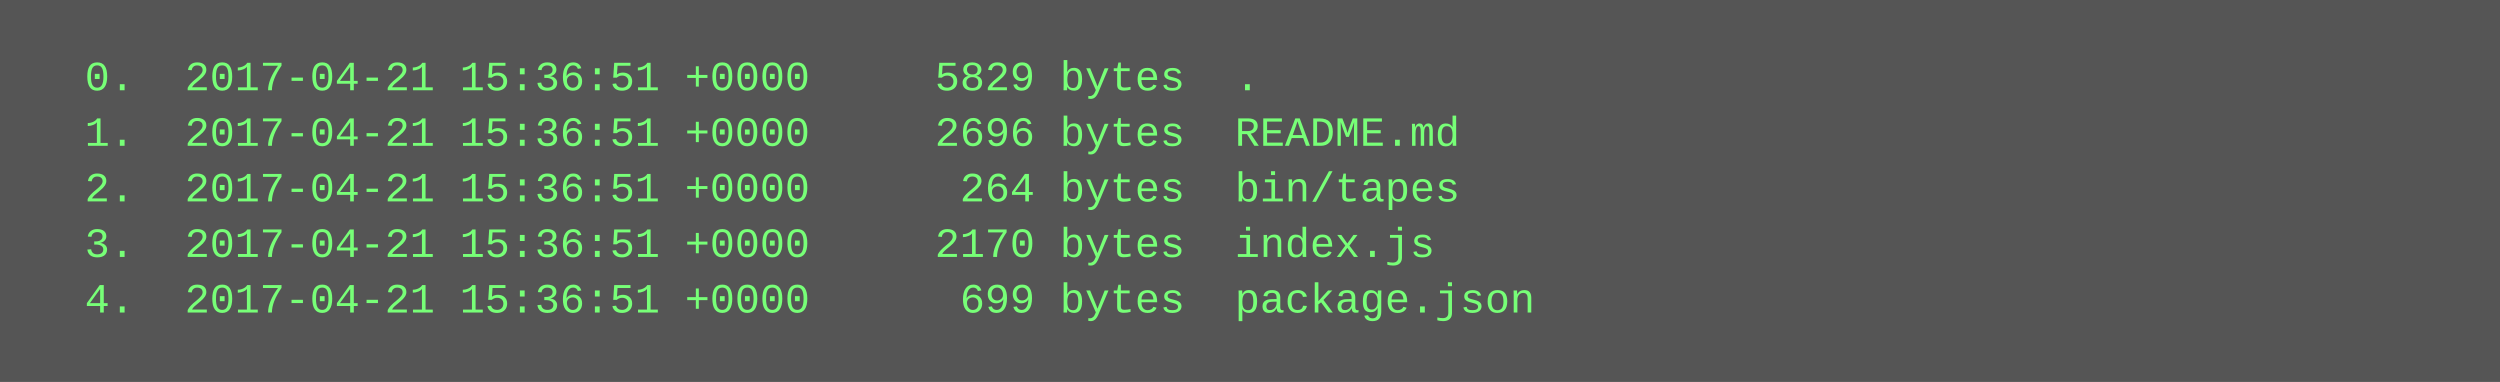
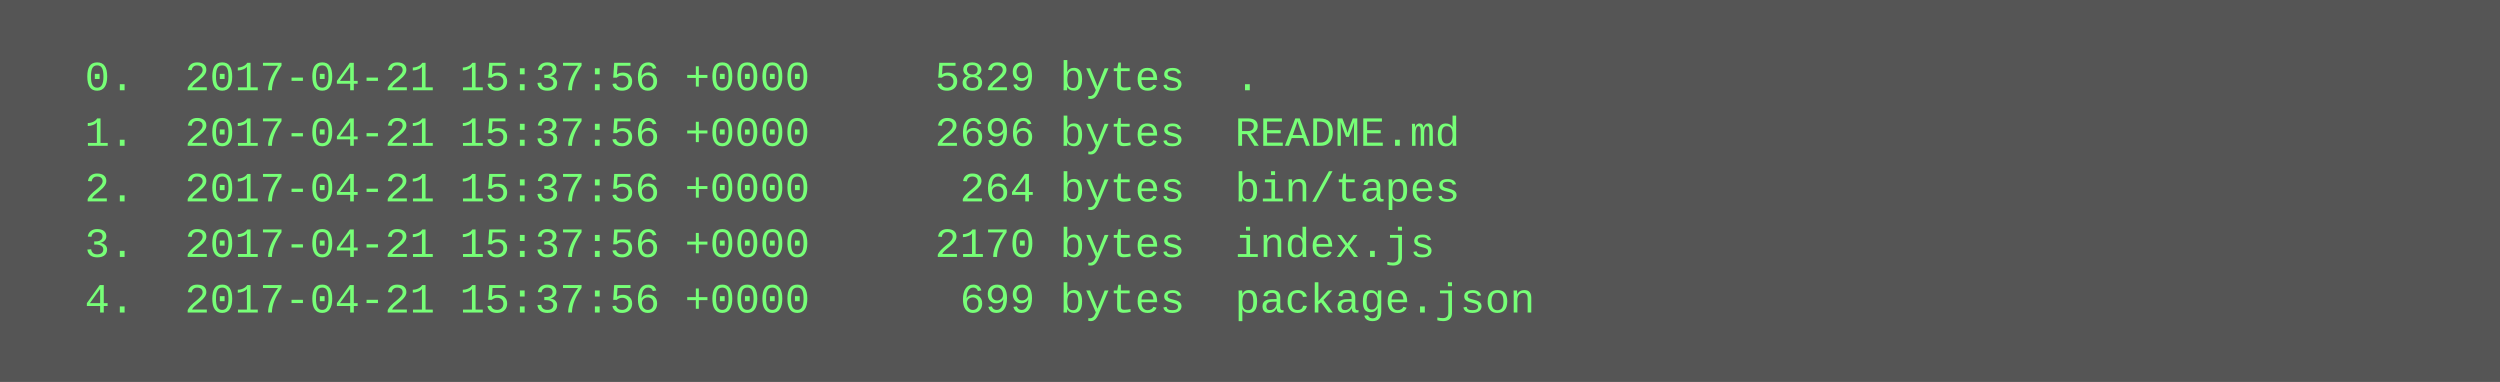
<svg xmlns="http://www.w3.org/2000/svg" height="110" width="720">
  <rect height="110" fill="#555" width="720" />
  <text fill="#7f7" font-family="Courier New" font-size="12" xml:space="preserve">
-     <tspan x="10" y="26">  0.  2017-04-21 15:36:51 +0000     5829 bytes  .</tspan>
-     <tspan x="10" y="42">  1.  2017-04-21 15:36:51 +0000     2696 bytes  README.md</tspan>
-     <tspan x="10" y="58">  2.  2017-04-21 15:36:51 +0000      264 bytes  bin/tapes</tspan>
-     <tspan x="10" y="74">  3.  2017-04-21 15:36:51 +0000     2170 bytes  index.js</tspan>
-     <tspan x="10" y="90">  4.  2017-04-21 15:36:51 +0000      699 bytes  package.json</tspan>
+     <tspan x="10" y="26">  0.  2017-04-21 15:37:56 +0000     5829 bytes  .</tspan>
+     <tspan x="10" y="42">  1.  2017-04-21 15:37:56 +0000     2696 bytes  README.md</tspan>
+     <tspan x="10" y="58">  2.  2017-04-21 15:37:56 +0000      264 bytes  bin/tapes</tspan>
+     <tspan x="10" y="74">  3.  2017-04-21 15:37:56 +0000     2170 bytes  index.js</tspan>
+     <tspan x="10" y="90">  4.  2017-04-21 15:37:56 +0000      699 bytes  package.json</tspan>
  </text>
</svg>
